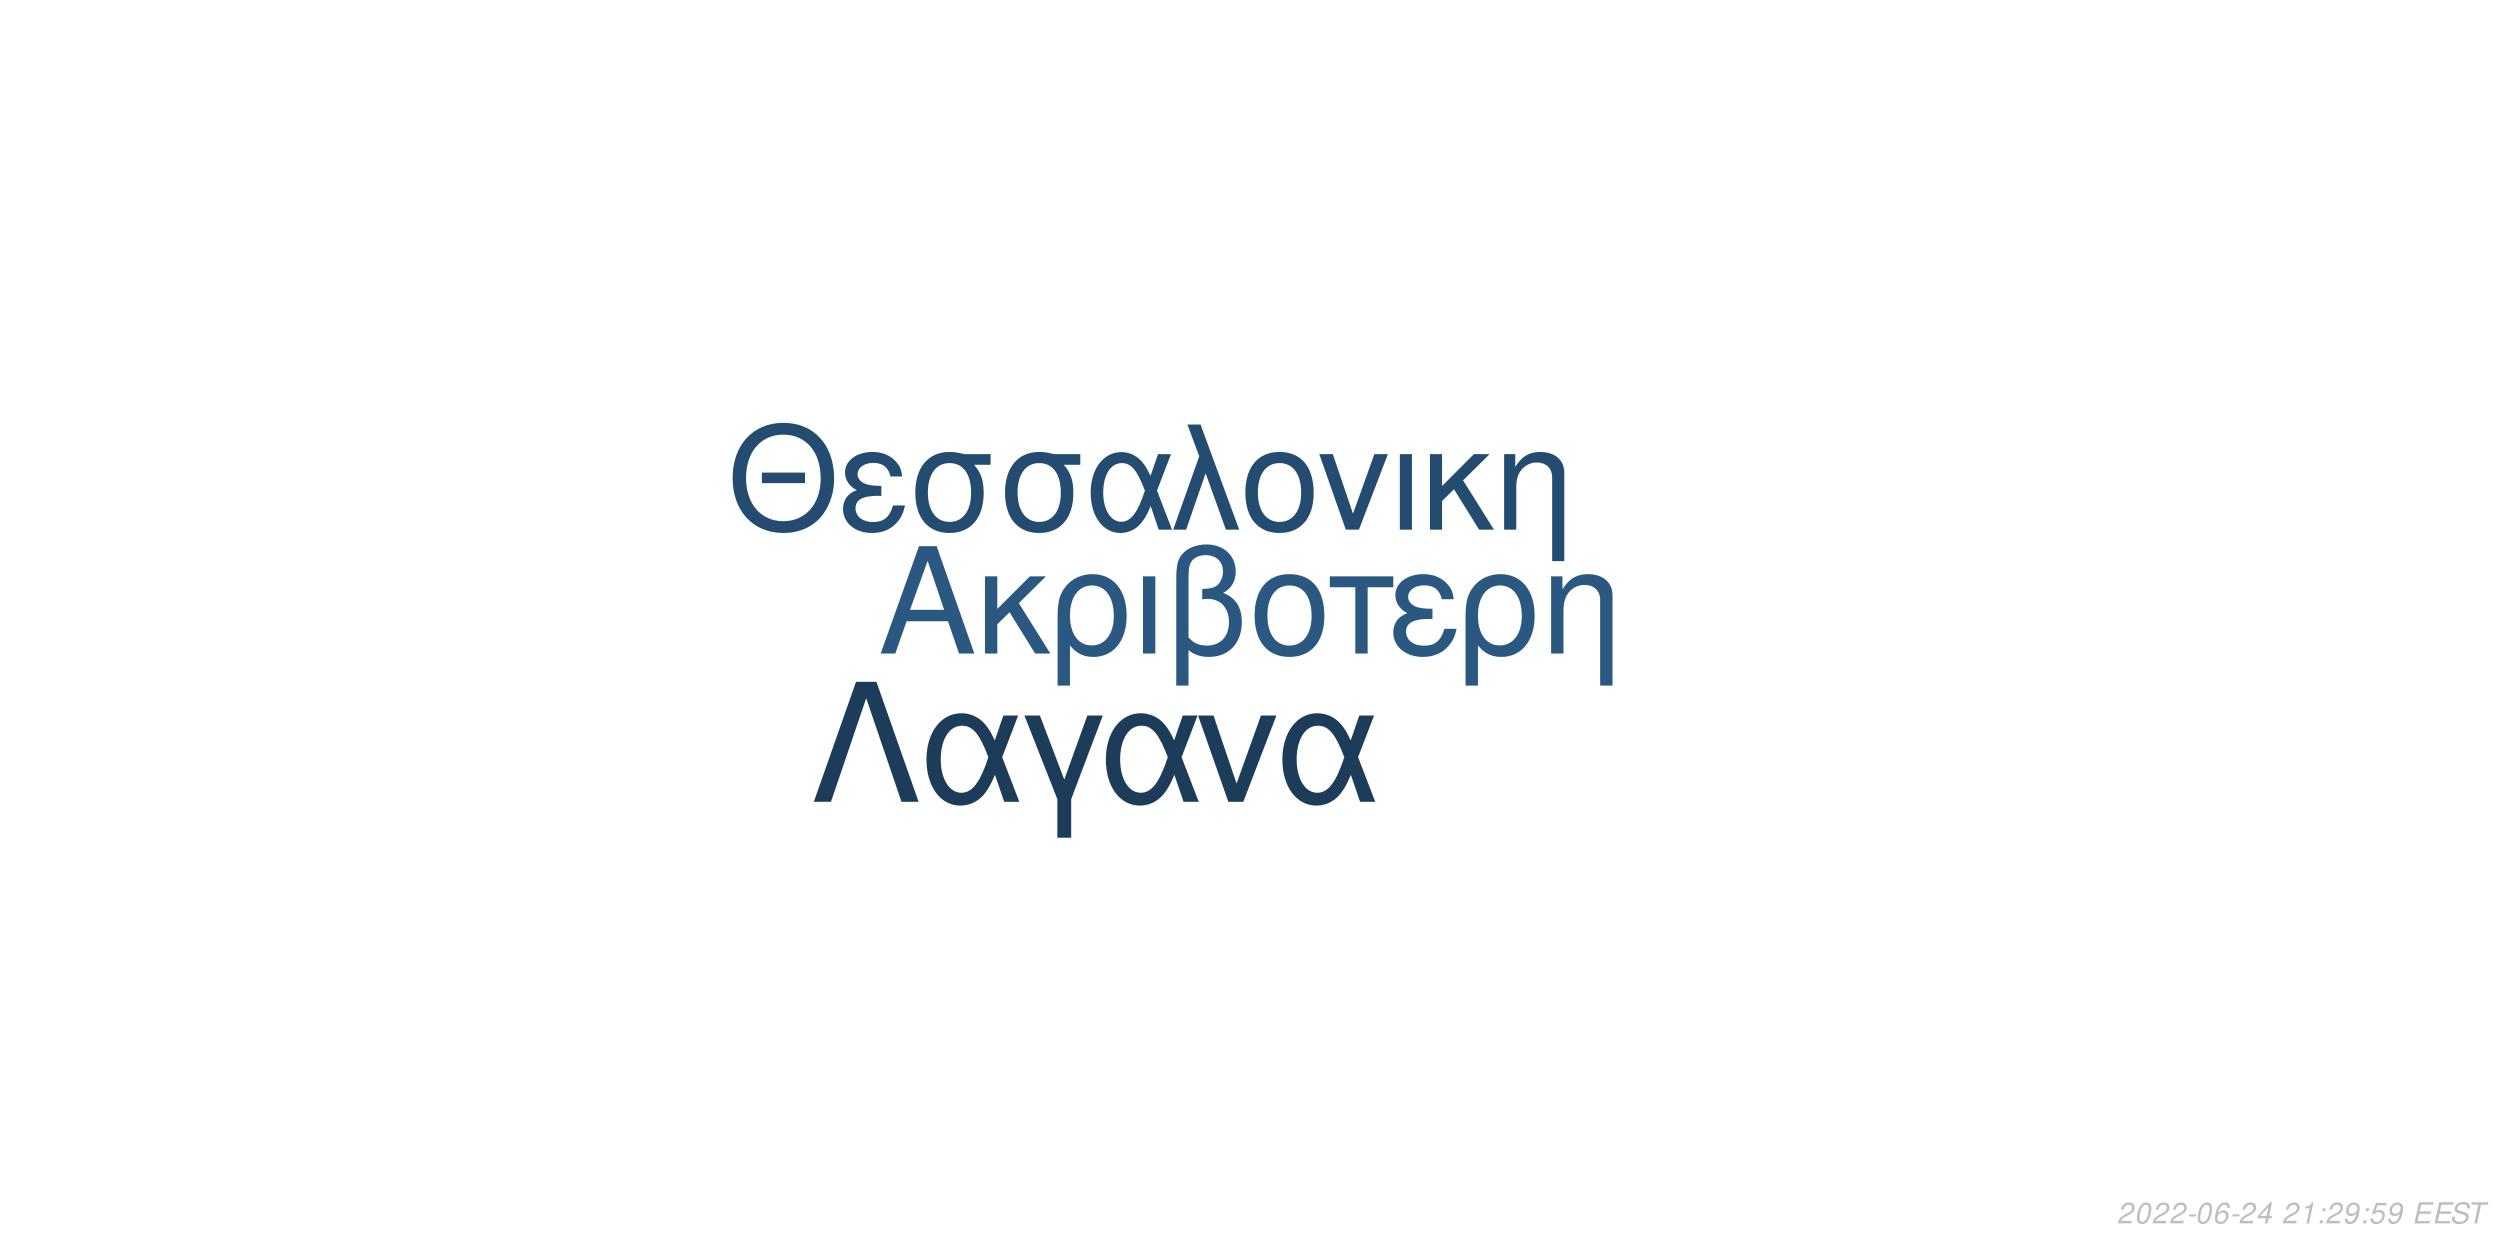
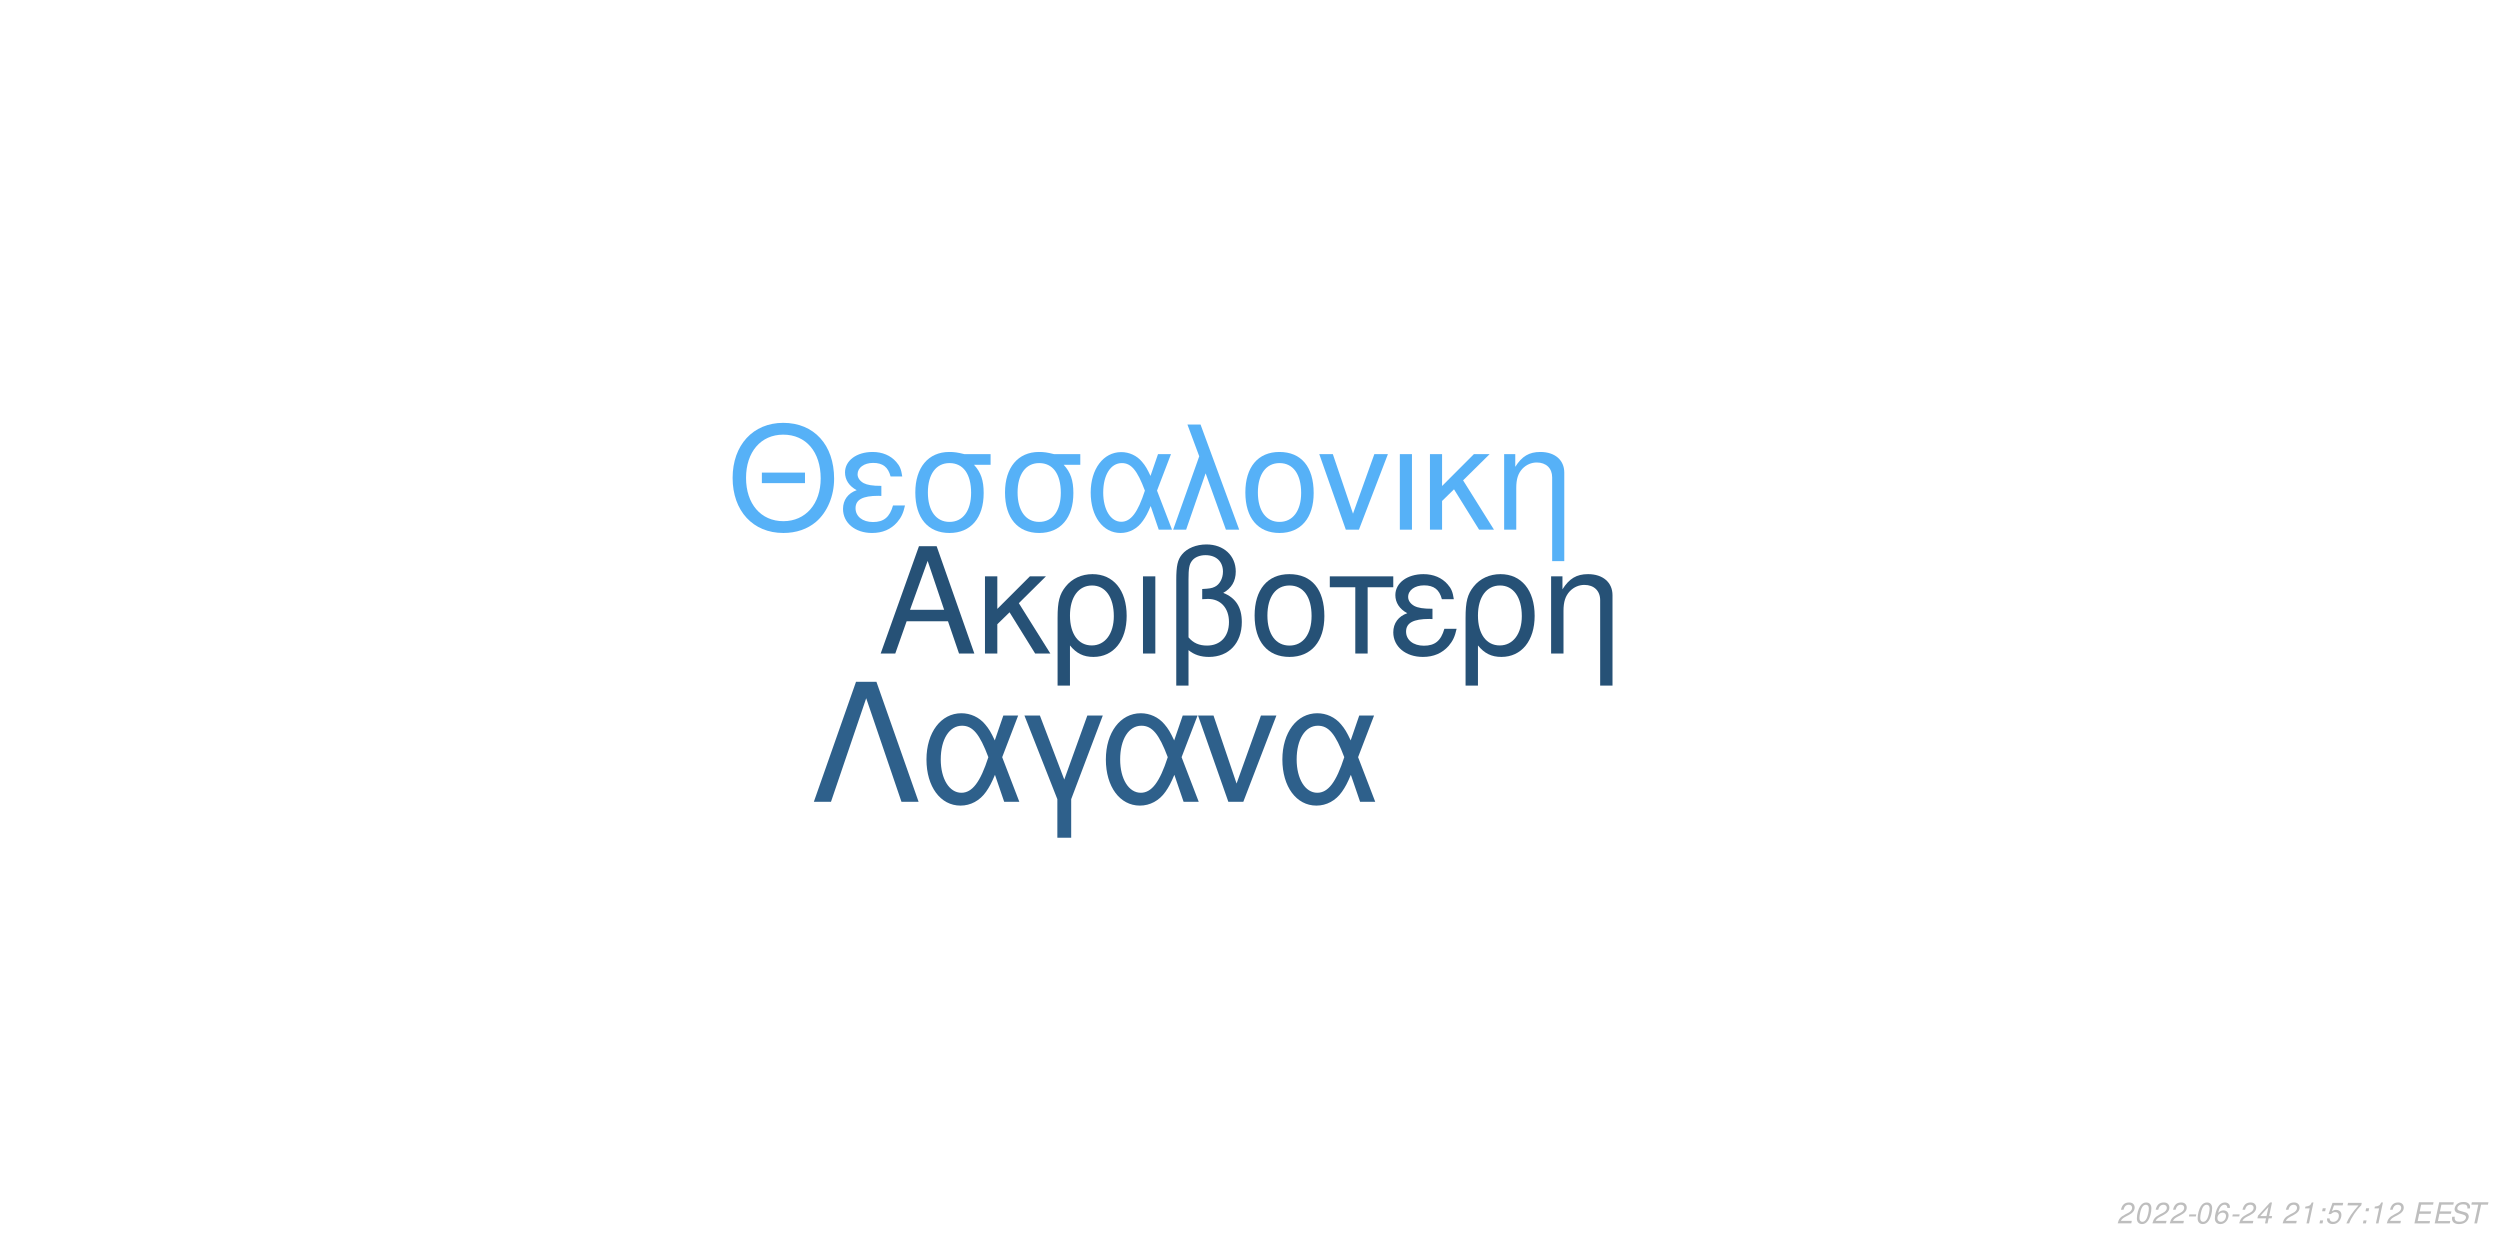
<svg xmlns="http://www.w3.org/2000/svg" xmlns:xlink="http://www.w3.org/1999/xlink" width="864pt" height="432pt" viewBox="0 0 864 432" version="1.1">
  <defs>
    <g>
      <symbol overflow="visible" id="glyph0-0">
        <path style="stroke:none;" d="" />
      </symbol>
      <symbol overflow="visible" id="glyph0-1">
        <path style="stroke:none;" d="M 24.125 -11.141 L 27.938 0 L 33.234 0 L 20.203 -37.094 L 14.094 -37.094 L 0.859 0 L 5.906 0 L 9.828 -11.141 Z M 22.797 -15.109 L 11 -15.109 L 17.094 -32.016 Z M 22.797 -15.109 " />
      </symbol>
      <symbol overflow="visible" id="glyph0-2">
        <path style="stroke:none;" d="M 7.172 -15.422 L 7.172 -26.672 L 2.906 -26.672 L 2.906 0 L 7.172 0 L 7.172 -10.125 L 11.406 -14.25 L 20.25 0 L 25.5 0 L 14.609 -17.406 L 23.969 -26.672 L 18.422 -26.672 Z M 7.172 -15.422 " />
      </symbol>
      <symbol overflow="visible" id="glyph0-3">
        <path style="stroke:none;" d="M 3 11.094 L 7.281 11.094 L 7.281 -2.797 C 9.516 -0.047 11.953 1.172 15.375 1.172 C 22.344 1.172 26.875 -4.422 26.875 -13.031 C 26.875 -21.891 22.297 -27.438 15.062 -27.438 C 11.297 -27.438 7.984 -25.906 5.797 -23.156 C 3.672 -20.516 3 -17.969 3 -12.359 Z M 14.906 -23.516 C 19.547 -23.516 22.438 -19.438 22.438 -12.922 C 22.438 -6.812 19.391 -2.797 14.812 -2.797 C 10.172 -2.797 7.281 -6.766 7.281 -13.125 C 7.281 -19.484 10.234 -23.516 14.906 -23.516 Z M 14.906 -23.516 " />
      </symbol>
      <symbol overflow="visible" id="glyph0-4">
        <path style="stroke:none;" d="M 3.516 0 L 7.781 0 L 7.781 -26.672 L 3.516 -26.672 Z M 3.516 0 " />
      </symbol>
      <symbol overflow="visible" id="glyph0-5">
        <path style="stroke:none;" d="M 4.016 11.094 L 8.25 11.094 L 8.25 -1.172 C 10.172 0.406 12.422 1.172 15.312 1.172 C 22.188 1.172 26.672 -3.609 26.672 -10.891 C 26.672 -15.984 24.578 -19.234 20.25 -20.969 C 23.109 -22.547 24.578 -25.031 24.578 -28.344 C 24.578 -33.844 20.406 -37.703 14.453 -37.703 C 10.938 -37.703 7.734 -36.391 6 -34.25 C 4.484 -32.422 4.016 -30.328 4.016 -25.391 Z M 8.25 -25.656 C 8.25 -29.359 8.5 -30.844 9.469 -32.062 C 10.375 -33.281 12.156 -34 14.094 -34 C 17.812 -34 20.156 -31.812 20.156 -28.297 C 20.156 -25.953 18.984 -23.812 17.297 -23.047 C 16.281 -22.547 15.469 -22.438 12.984 -22.297 L 12.984 -18.781 C 13.734 -18.828 14.344 -18.875 14.969 -18.875 C 19.344 -18.875 22.234 -15.719 22.234 -10.891 C 22.234 -5.906 19.281 -2.75 14.656 -2.75 C 11.953 -2.75 9.922 -3.609 8.25 -5.594 Z M 8.25 -25.656 " />
      </symbol>
      <symbol overflow="visible" id="glyph0-6">
        <path style="stroke:none;" d="M 14.094 -27.438 C 6.562 -27.438 2.094 -22.094 2.094 -13.125 C 2.094 -4.125 6.562 1.172 14.141 1.172 C 21.672 1.172 26.203 -4.172 26.203 -12.922 C 26.203 -22.188 21.828 -27.438 14.094 -27.438 Z M 14.141 -23.516 C 18.938 -23.516 21.781 -19.594 21.781 -12.984 C 21.781 -6.672 18.828 -2.75 14.141 -2.75 C 9.422 -2.75 6.516 -6.672 6.516 -13.125 C 6.516 -19.594 9.422 -23.516 14.141 -23.516 Z M 14.141 -23.516 " />
      </symbol>
      <symbol overflow="visible" id="glyph0-7">
        <path style="stroke:none;" d="M 7.891 0 L 12.156 0 L 12.156 -22.906 L 21.016 -22.906 L 21.016 -26.672 L -0.922 -26.672 L -0.922 -22.906 L 7.891 -22.906 Z M 7.891 0 " />
      </symbol>
      <symbol overflow="visible" id="glyph0-8">
        <path style="stroke:none;" d="M 14.562 -15.469 C 11.344 -15.469 9.562 -15.781 8.297 -16.438 C 6.922 -17.203 6.156 -18.328 6.156 -19.547 C 6.156 -21.891 8.453 -23.562 11.656 -23.562 C 15.062 -23.562 16.953 -22.094 17.812 -18.781 L 21.938 -18.781 C 21.578 -21.266 21.062 -22.5 19.797 -23.922 C 17.812 -26.203 14.906 -27.438 11.453 -27.438 C 5.797 -27.438 1.734 -24.375 1.734 -20.203 C 1.734 -17.609 3.156 -15.375 5.859 -13.938 C 2.797 -12.875 1.016 -10.484 1.016 -7.328 C 1.016 -2.391 5.297 1.172 11.25 1.172 C 14.969 1.172 17.906 -0.109 20.156 -2.641 C 21.578 -4.328 22.297 -5.797 22.906 -8.547 L 18.672 -8.547 C 17.5 -4.422 15.422 -2.703 11.609 -2.703 C 7.938 -2.703 5.438 -4.688 5.438 -7.578 C 5.438 -10.578 7.938 -11.953 13.484 -11.953 C 13.641 -11.953 14.094 -11.953 14.562 -11.906 Z M 14.562 -15.469 " />
      </symbol>
      <symbol overflow="visible" id="glyph0-9">
        <path style="stroke:none;" d="M 3.562 -26.672 L 3.562 0 L 7.844 0 L 7.844 -14.703 C 7.844 -17.906 8.5 -19.891 10.031 -21.531 C 11.406 -22.953 13.188 -23.719 15.062 -23.719 C 18.375 -23.719 20.516 -21.672 20.516 -18.469 L 20.516 11.094 L 24.781 11.094 L 24.781 -20.156 C 24.781 -24.578 21.469 -27.438 16.328 -27.438 C 12.359 -27.438 9.828 -25.906 7.484 -22.188 L 7.484 -26.672 Z M 3.562 -26.672 " />
      </symbol>
      <symbol overflow="visible" id="glyph1-0">
        <path style="stroke:none;" d="" />
      </symbol>
      <symbol overflow="visible" id="glyph1-1">
        <path style="stroke:none;" d="M 26.859 -19.734 L 11.953 -19.734 L 11.953 -16.094 L 26.859 -16.094 Z M 19.328 -36.922 C 8.922 -36.922 1.844 -29.25 1.844 -17.891 C 1.844 -6.484 8.875 1.141 19.391 1.141 C 23.812 1.141 27.703 -0.203 30.641 -2.688 C 34.578 -6.031 36.922 -11.656 36.922 -17.594 C 36.922 -29.297 30 -36.922 19.328 -36.922 Z M 19.328 -32.844 C 27.203 -32.844 32.281 -26.906 32.281 -17.688 C 32.281 -8.922 27.062 -2.938 19.391 -2.938 C 11.609 -2.938 6.484 -8.922 6.484 -17.891 C 6.484 -26.859 11.609 -32.844 19.328 -32.844 Z M 19.328 -32.844 " />
      </symbol>
      <symbol overflow="visible" id="glyph1-2">
        <path style="stroke:none;" d="M 14.25 -15.141 C 11.109 -15.141 9.375 -15.453 8.125 -16.094 C 6.781 -16.844 6.031 -17.938 6.031 -19.141 C 6.031 -21.422 8.266 -23.078 11.406 -23.078 C 14.75 -23.078 16.594 -21.625 17.438 -18.391 L 21.469 -18.391 C 21.125 -20.828 20.625 -22.031 19.391 -23.422 C 17.438 -25.656 14.594 -26.859 11.219 -26.859 C 5.688 -26.859 1.688 -23.875 1.688 -19.781 C 1.688 -17.234 3.094 -15.047 5.734 -13.656 C 2.734 -12.609 1 -10.266 1 -7.172 C 1 -2.344 5.188 1.141 11.016 1.141 C 14.656 1.141 17.547 -0.094 19.734 -2.594 C 21.125 -4.234 21.828 -5.688 22.422 -8.375 L 18.281 -8.375 C 17.141 -4.328 15.094 -2.641 11.359 -2.641 C 7.766 -2.641 5.328 -4.578 5.328 -7.422 C 5.328 -10.359 7.766 -11.703 13.203 -11.703 C 13.359 -11.703 13.797 -11.703 14.25 -11.656 Z M 14.25 -15.141 " />
      </symbol>
      <symbol overflow="visible" id="glyph1-3">
        <path style="stroke:none;" d="M 29 -26.109 L 19.938 -26.109 C 17.594 -26.703 16.438 -26.859 14.703 -26.859 C 7.469 -26.859 2.984 -21.469 2.984 -12.859 C 2.984 -4.031 7.375 1.141 14.797 1.141 C 22.172 1.141 26.609 -4.078 26.609 -12.656 C 26.609 -17.047 25.656 -19.828 23.266 -22.422 L 29 -22.422 Z M 14.797 -23.016 C 19.531 -23.016 22.266 -19.234 22.266 -12.75 C 22.266 -6.531 19.438 -2.688 14.797 -2.688 C 10.172 -2.688 7.328 -6.531 7.328 -12.859 C 7.328 -19.188 10.172 -23.016 14.797 -23.016 Z M 14.797 -23.016 " />
      </symbol>
      <symbol overflow="visible" id="glyph1-4">
        <path style="stroke:none;" d="M 29.344 -26.109 L 24.859 -26.109 L 22.266 -18.578 C 21.125 -21.031 20.484 -22.125 19.328 -23.469 C 17.547 -25.609 14.906 -26.812 12.156 -26.812 C 5.984 -26.812 1.594 -20.984 1.594 -12.812 C 1.594 -4.578 5.828 1.141 11.906 1.141 C 14.953 1.141 17.734 -0.344 19.625 -3.047 C 20.672 -4.531 21.281 -5.688 22.328 -8.172 L 25.109 0 L 29.703 0 L 24.516 -13.5 Z M 20.328 -13.5 C 17.891 -5.922 15.453 -2.734 12.156 -2.734 C 8.516 -2.734 5.922 -6.922 5.922 -12.812 C 5.922 -18.938 8.516 -23.016 12.359 -23.016 C 15.594 -23.016 17.688 -20.531 20.328 -13.5 Z M 20.328 -13.5 " />
      </symbol>
      <symbol overflow="visible" id="glyph1-5">
        <path style="stroke:none;" d="M 1.094 0 L 5.578 0 L 12.312 -19.484 L 19.328 0 L 23.922 0 L 10.562 -36.328 L 6.031 -36.328 L 10.109 -25.359 Z M 1.094 0 " />
      </symbol>
      <symbol overflow="visible" id="glyph1-6">
        <path style="stroke:none;" d="M 13.797 -26.859 C 6.422 -26.859 2.047 -21.625 2.047 -12.859 C 2.047 -4.031 6.422 1.141 13.859 1.141 C 21.234 1.141 25.656 -4.078 25.656 -12.656 C 25.656 -21.719 21.375 -26.859 13.797 -26.859 Z M 13.859 -23.016 C 18.531 -23.016 21.328 -19.188 21.328 -12.703 C 21.328 -6.531 18.438 -2.688 13.859 -2.688 C 9.219 -2.688 6.375 -6.531 6.375 -12.859 C 6.375 -19.188 9.219 -23.016 13.859 -23.016 Z M 13.859 -23.016 " />
      </symbol>
      <symbol overflow="visible" id="glyph1-7">
        <path style="stroke:none;" d="M 14.297 0 L 24.312 -26.109 L 19.625 -26.109 L 12.25 -5.531 L 5.281 -26.109 L 0.594 -26.109 L 9.766 0 Z M 14.297 0 " />
      </symbol>
      <symbol overflow="visible" id="glyph1-8">
        <path style="stroke:none;" d="M 3.438 0 L 7.625 0 L 7.625 -26.109 L 3.438 -26.109 Z M 3.438 0 " />
      </symbol>
      <symbol overflow="visible" id="glyph1-9">
        <path style="stroke:none;" d="M 7.031 -15.094 L 7.031 -26.109 L 2.844 -26.109 L 2.844 0 L 7.031 0 L 7.031 -9.922 L 11.156 -13.953 L 19.828 0 L 24.969 0 L 14.297 -17.047 L 23.469 -26.109 L 18.031 -26.109 Z M 7.031 -15.094 " />
      </symbol>
      <symbol overflow="visible" id="glyph1-10">
        <path style="stroke:none;" d="M 3.484 -26.109 L 3.484 0 L 7.672 0 L 7.672 -14.406 C 7.672 -17.547 8.328 -19.484 9.812 -21.078 C 11.156 -22.469 12.906 -23.219 14.75 -23.219 C 17.984 -23.219 20.078 -21.234 20.078 -18.094 L 20.078 10.859 L 24.266 10.859 L 24.266 -19.734 C 24.266 -24.062 21.031 -26.859 16 -26.859 C 12.109 -26.859 9.609 -25.359 7.328 -21.719 L 7.328 -26.109 Z M 3.484 -26.109 " />
      </symbol>
      <symbol overflow="visible" id="glyph2-0">
        <path style="stroke:none;" d="" />
      </symbol>
      <symbol overflow="visible" id="glyph2-1">
        <path style="stroke:none;" d="M 22.531 -41.484 L 15.484 -41.484 L 0.906 0 L 6.828 0 L 19 -35.797 L 31.188 0 L 37.109 0 Z M 22.531 -41.484 " />
      </symbol>
      <symbol overflow="visible" id="glyph2-2">
        <path style="stroke:none;" d="M 33.516 -29.812 L 28.391 -29.812 L 25.438 -21.219 C 24.125 -24.016 23.391 -25.266 22.078 -26.797 C 20.031 -29.25 17.016 -30.609 13.891 -30.609 C 6.828 -30.609 1.828 -23.953 1.828 -14.625 C 1.828 -5.234 6.656 1.312 13.594 1.312 C 17.078 1.312 20.266 -0.391 22.422 -3.469 C 23.609 -5.172 24.297 -6.484 25.5 -9.328 L 28.688 0 L 33.922 0 L 28 -15.422 Z M 23.219 -15.422 C 20.422 -6.766 17.641 -3.125 13.891 -3.125 C 9.734 -3.125 6.766 -7.906 6.766 -14.625 C 6.766 -21.625 9.734 -26.297 14.109 -26.297 C 17.812 -26.297 20.203 -23.453 23.219 -15.422 Z M 23.219 -15.422 " />
      </symbol>
      <symbol overflow="visible" id="glyph2-3">
        <path style="stroke:none;" d="M 12.062 12.406 L 16.844 12.406 L 16.844 -0.906 L 27.766 -29.812 L 22.422 -29.812 L 14.453 -7.688 L 6.031 -29.812 L 0.688 -29.812 L 12.062 -0.906 Z M 12.062 12.406 " />
      </symbol>
      <symbol overflow="visible" id="glyph2-4">
        <path style="stroke:none;" d="M 16.328 0 L 27.766 -29.812 L 22.422 -29.812 L 14 -6.312 L 6.031 -29.812 L 0.688 -29.812 L 11.156 0 Z M 16.328 0 " />
      </symbol>
      <symbol overflow="visible" id="glyph3-0">
        <path style="stroke:none;" d="" />
      </symbol>
      <symbol overflow="visible" id="glyph3-1">
        <path style="stroke:none;" d="M 5.234 -0.875 L 1.469 -0.875 C 1.641 -1.375 2.203 -1.891 3.109 -2.344 L 4.234 -2.938 C 5.562 -3.625 6.219 -4.469 6.219 -5.484 C 6.219 -5.938 6.062 -6.359 5.797 -6.656 C 5.469 -7.047 4.984 -7.234 4.312 -7.234 C 2.766 -7.234 1.891 -6.453 1.484 -4.734 L 2.375 -4.734 C 2.484 -5.188 2.609 -5.484 2.797 -5.75 C 3.094 -6.203 3.609 -6.453 4.188 -6.453 C 4.891 -6.453 5.344 -6.031 5.344 -5.375 C 5.344 -4.703 4.859 -4.094 4.016 -3.656 L 2.984 -3.125 C 1.234 -2.188 0.797 -1.656 0.344 -0.016 L 5.047 -0.016 Z M 5.234 -0.875 " />
      </symbol>
      <symbol overflow="visible" id="glyph3-2">
        <path style="stroke:none;" d="M 4.203 -7.234 C 3.375 -7.234 2.688 -6.812 2.125 -5.984 C 1.484 -5.047 0.984 -3.188 0.984 -1.734 C 0.984 -1.109 1.172 -0.562 1.484 -0.266 C 1.797 0.047 2.281 0.234 2.766 0.234 C 3.625 0.234 4.281 -0.156 4.859 -1.016 C 5.516 -1.953 6 -3.797 6 -5.266 C 6 -6.5 5.328 -7.234 4.203 -7.234 Z M 4.094 -6.453 C 4.734 -6.453 5.125 -5.984 5.125 -5.156 C 5.125 -4.203 4.781 -2.625 4.406 -1.812 C 3.984 -0.938 3.516 -0.547 2.875 -0.547 C 2.25 -0.547 1.875 -1.031 1.875 -1.828 C 1.875 -2.797 2.203 -4.344 2.594 -5.203 C 2.984 -6.047 3.453 -6.453 4.094 -6.453 Z M 4.094 -6.453 " />
      </symbol>
      <symbol overflow="visible" id="glyph3-3">
        <path style="stroke:none;" d="M 3.516 -3.125 L 1.125 -3.125 L 0.969 -2.406 L 3.359 -2.406 Z M 3.516 -3.125 " />
      </symbol>
      <symbol overflow="visible" id="glyph3-4">
        <path style="stroke:none;" d="M 6.125 -5.344 L 6.141 -5.625 C 6.141 -6.609 5.453 -7.234 4.391 -7.234 C 3.438 -7.234 2.641 -6.719 2.016 -5.703 C 1.422 -4.781 0.938 -2.953 0.938 -1.688 C 0.938 -0.516 1.688 0.234 2.859 0.234 C 3.703 0.234 4.438 -0.156 5 -0.875 C 5.406 -1.422 5.672 -2.156 5.672 -2.766 C 5.672 -3.812 4.969 -4.5 3.906 -4.5 C 3.234 -4.5 2.672 -4.234 2.094 -3.625 C 2.406 -5.375 3.234 -6.453 4.25 -6.453 C 4.703 -6.453 5.062 -6.234 5.172 -5.844 C 5.203 -5.719 5.234 -5.578 5.25 -5.344 Z M 3.656 -3.734 C 4.344 -3.734 4.797 -3.281 4.797 -2.625 C 4.797 -1.469 3.984 -0.547 2.984 -0.547 C 2.297 -0.547 1.812 -1.047 1.812 -1.766 C 1.812 -2.859 2.625 -3.734 3.656 -3.734 Z M 3.656 -3.734 " />
      </symbol>
      <symbol overflow="visible" id="glyph3-5">
        <path style="stroke:none;" d="M 3.625 -1.75 L 3.266 0 L 4.141 0 L 4.516 -1.75 L 5.562 -1.75 L 5.734 -2.531 L 4.688 -2.531 L 5.688 -7.234 L 5.016 -7.234 L 0.844 -2.672 L 0.641 -1.75 Z M 3.797 -2.531 L 1.594 -2.531 L 4.469 -5.703 Z M 3.797 -2.531 " />
      </symbol>
      <symbol overflow="visible" id="glyph3-6">
        <path style="stroke:none;" d="" />
      </symbol>
      <symbol overflow="visible" id="glyph3-7">
        <path style="stroke:none;" d="M 3.703 -5.188 L 2.594 0 L 3.469 0 L 5.016 -7.234 L 4.438 -7.234 C 3.906 -6.156 3.688 -6.016 2.234 -5.812 L 2.109 -5.188 Z M 3.703 -5.188 " />
      </symbol>
      <symbol overflow="visible" id="glyph3-8">
        <path style="stroke:none;" d="M 2.359 -1.031 L 1.312 -1.031 L 1.094 0 L 2.141 0 Z M 3.266 -5.234 L 2.219 -5.234 L 2 -4.203 L 3.047 -4.203 Z M 3.266 -5.234 " />
      </symbol>
      <symbol overflow="visible" id="glyph3-9">
-         <path style="stroke:none;" d="M 0.844 -1.656 C 0.844 -1.547 0.844 -1.438 0.844 -1.375 C 0.844 -0.406 1.531 0.234 2.578 0.234 C 3.203 0.234 3.766 0.016 4.297 -0.438 C 4.938 -1 5.312 -1.656 5.594 -2.719 C 5.844 -3.672 6.016 -4.766 6.016 -5.375 C 6.016 -5.844 5.844 -6.328 5.547 -6.656 C 5.203 -7.031 4.703 -7.234 4.062 -7.234 C 2.516 -7.234 1.297 -5.938 1.297 -4.266 C 1.297 -3.203 1.984 -2.547 3.047 -2.547 C 3.484 -2.547 3.953 -2.672 4.281 -2.891 C 4.406 -2.984 4.547 -3.078 4.828 -3.344 C 4.438 -1.484 3.703 -0.547 2.703 -0.547 C 2.109 -0.547 1.719 -0.938 1.719 -1.547 L 1.719 -1.656 Z M 3.953 -6.453 C 4.625 -6.453 5.141 -5.953 5.141 -5.281 C 5.141 -4.188 4.312 -3.312 3.297 -3.312 C 2.594 -3.312 2.172 -3.734 2.172 -4.453 C 2.172 -5.562 2.984 -6.453 3.953 -6.453 Z M 3.953 -6.453 " />
+         <path style="stroke:none;" d="M 6.297 -7.094 L 2.594 -7.094 L 1.234 -3.234 L 2.047 -3.234 C 2.656 -3.766 2.938 -3.906 3.531 -3.906 C 4.328 -3.906 4.797 -3.453 4.797 -2.688 C 4.797 -1.438 3.969 -0.547 2.828 -0.547 C 2.031 -0.547 1.609 -0.938 1.578 -1.734 L 0.703 -1.734 L 0.703 -1.516 C 0.703 -0.938 0.844 -0.547 1.188 -0.266 C 1.562 0.062 2.078 0.234 2.703 0.234 C 3.656 0.234 4.391 -0.156 4.984 -0.922 C 5.422 -1.5 5.672 -2.234 5.672 -2.953 C 5.672 -4 4.938 -4.672 3.812 -4.672 C 3.328 -4.672 2.906 -4.547 2.406 -4.234 L 3.109 -6.219 L 6.109 -6.219 Z M 6.297 -7.094 " />
      </symbol>
      <symbol overflow="visible" id="glyph3-10">
-         <path style="stroke:none;" d="M 6.297 -7.094 L 2.594 -7.094 L 1.234 -3.234 L 2.047 -3.234 C 2.656 -3.766 2.938 -3.906 3.531 -3.906 C 4.328 -3.906 4.797 -3.453 4.797 -2.688 C 4.797 -1.438 3.969 -0.547 2.828 -0.547 C 2.031 -0.547 1.609 -0.938 1.578 -1.734 L 0.703 -1.734 L 0.703 -1.516 C 0.703 -0.938 0.844 -0.547 1.188 -0.266 C 1.562 0.062 2.078 0.234 2.703 0.234 C 3.656 0.234 4.391 -0.156 4.984 -0.922 C 5.422 -1.5 5.672 -2.234 5.672 -2.953 C 5.672 -4 4.938 -4.672 3.812 -4.672 C 3.328 -4.672 2.906 -4.547 2.406 -4.234 L 3.109 -6.219 L 6.109 -6.219 Z M 6.297 -7.094 " />
+         <path style="stroke:none;" d="M 6.703 -7.094 L 1.953 -7.094 L 1.766 -6.219 L 5.594 -6.219 C 3.344 -3.688 2.266 -2.109 1.375 0 L 2.344 0 C 3.031 -1.906 4.828 -4.594 6.547 -6.281 Z M 6.703 -7.094 " />
      </symbol>
      <symbol overflow="visible" id="glyph3-11">
        <path style="stroke:none;" d="M 2.547 -3.312 L 6.5 -3.312 L 6.688 -4.141 L 2.719 -4.141 L 3.219 -6.469 L 7.344 -6.469 L 7.516 -7.297 L 2.453 -7.297 L 0.906 0 L 6.125 0 L 6.297 -0.812 L 2.016 -0.812 Z M 2.547 -3.312 " />
      </symbol>
      <symbol overflow="visible" id="glyph3-12">
        <path style="stroke:none;" d="M 7.062 -5.156 C 7.125 -5.438 7.141 -5.562 7.141 -5.703 C 7.141 -6.156 6.938 -6.594 6.594 -6.891 C 6.188 -7.25 5.656 -7.406 4.875 -7.406 C 3.844 -7.406 3.047 -7.125 2.5 -6.562 C 2.094 -6.141 1.781 -5.438 1.781 -4.922 C 1.781 -4.297 2.219 -3.766 2.891 -3.562 L 4.594 -3.094 C 5.406 -2.859 5.734 -2.578 5.734 -2.094 C 5.734 -1.781 5.547 -1.406 5.266 -1.141 C 4.844 -0.766 4.266 -0.578 3.453 -0.578 C 2.328 -0.578 1.812 -0.984 1.812 -1.906 C 1.812 -2.047 1.812 -2.125 1.844 -2.312 L 0.984 -2.312 C 0.906 -2.062 0.891 -1.906 0.891 -1.688 C 0.891 -0.484 1.797 0.234 3.297 0.234 C 4.359 0.234 5.234 -0.062 5.812 -0.609 C 6.344 -1.078 6.688 -1.797 6.688 -2.375 C 6.688 -2.641 6.609 -2.906 6.453 -3.156 C 6.234 -3.5 5.938 -3.703 5.469 -3.828 L 3.75 -4.312 C 2.984 -4.547 2.734 -4.734 2.734 -5.188 C 2.734 -5.547 2.875 -5.844 3.188 -6.109 C 3.547 -6.438 4.031 -6.594 4.703 -6.594 C 5.266 -6.594 5.688 -6.484 5.906 -6.297 C 6.094 -6.125 6.219 -5.797 6.219 -5.516 C 6.219 -5.422 6.203 -5.344 6.188 -5.156 Z M 7.062 -5.156 " />
      </symbol>
      <symbol overflow="visible" id="glyph3-13">
        <path style="stroke:none;" d="M 4.938 -6.469 L 7.312 -6.469 L 7.484 -7.297 L 1.75 -7.297 L 1.578 -6.469 L 3.984 -6.469 L 2.609 0 L 3.547 0 Z M 4.938 -6.469 " />
      </symbol>
    </g>
  </defs>
  <g id="surface1">
    <rect x="0" y="0" width="864" height="432" style="fill:rgb(100%,100%,100%);fill-opacity:1;stroke:none;" />
-     <g style="fill:rgb(16.471%,34.51%,50.196%);fill-opacity:1;">
+     <g style="fill:rgb(14.902%,31.765%,46.275%);fill-opacity:1;">
      <use xlink:href="#glyph0-1" x="303.5" y="225.861" />
      <use xlink:href="#glyph0-2" x="337.5" y="225.861" />
      <use xlink:href="#glyph0-3" x="362.5" y="225.861" />
      <use xlink:href="#glyph0-4" x="391.5" y="225.861" />
      <use xlink:href="#glyph0-5" x="402.5" y="225.861" />
      <use xlink:href="#glyph0-6" x="431.5" y="225.861" />
      <use xlink:href="#glyph0-7" x="460.5" y="225.861" />
      <use xlink:href="#glyph0-8" x="480.5" y="225.861" />
      <use xlink:href="#glyph0-3" x="503.5" y="225.861" />
      <use xlink:href="#glyph0-9" x="532.5" y="225.861" />
    </g>
-     <g style="fill:rgb(14.118%,29.804%,43.922%);fill-opacity:1;">
+     <g style="fill:rgb(33.725%,69.412%,96.863%);fill-opacity:1;">
      <use xlink:href="#glyph1-1" x="251.348" y="183.058" />
      <use xlink:href="#glyph1-2" x="290.348" y="183.058" />
      <use xlink:href="#glyph1-3" x="313.348" y="183.058" />
      <use xlink:href="#glyph1-3" x="344.348" y="183.058" />
      <use xlink:href="#glyph1-4" x="375.348" y="183.058" />
      <use xlink:href="#glyph1-5" x="404.348" y="183.058" />
      <use xlink:href="#glyph1-6" x="428.348" y="183.058" />
      <use xlink:href="#glyph1-7" x="455.348" y="183.058" />
      <use xlink:href="#glyph1-8" x="480.348" y="183.058" />
      <use xlink:href="#glyph1-9" x="491.348" y="183.058" />
      <use xlink:href="#glyph1-10" x="516.348" y="183.058" />
    </g>
-     <g style="fill:rgb(10.98%,23.529%,35.294%);fill-opacity:1;">
+     <g style="fill:rgb(18.039%,37.647%,54.51%);fill-opacity:1;">
      <use xlink:href="#glyph2-1" x="280.359" y="277.105" />
      <use xlink:href="#glyph2-2" x="318.359" y="277.105" />
      <use xlink:href="#glyph2-3" x="353.359" y="277.105" />
      <use xlink:href="#glyph2-2" x="380.359" y="277.105" />
      <use xlink:href="#glyph2-4" x="413.359" y="277.105" />
      <use xlink:href="#glyph2-2" x="441.359" y="277.105" />
    </g>
    <g style="fill:rgb(74.51%,74.51%,74.51%);fill-opacity:1;">
      <use xlink:href="#glyph3-1" x="731.52" y="422.81" />
      <use xlink:href="#glyph3-2" x="737.52" y="422.81" />
      <use xlink:href="#glyph3-1" x="743.52" y="422.81" />
      <use xlink:href="#glyph3-1" x="749.52" y="422.81" />
      <use xlink:href="#glyph3-3" x="755.52" y="422.81" />
      <use xlink:href="#glyph3-2" x="758.52" y="422.81" />
      <use xlink:href="#glyph3-4" x="764.52" y="422.81" />
      <use xlink:href="#glyph3-3" x="770.52" y="422.81" />
      <use xlink:href="#glyph3-1" x="773.52" y="422.81" />
      <use xlink:href="#glyph3-5" x="779.52" y="422.81" />
      <use xlink:href="#glyph3-6" x="785.52" y="422.81" />
      <use xlink:href="#glyph3-1" x="788.52" y="422.81" />
      <use xlink:href="#glyph3-7" x="794.52" y="422.81" />
      <use xlink:href="#glyph3-8" x="800.52" y="422.81" />
-       <use xlink:href="#glyph3-1" x="803.52" y="422.81" />
-       <use xlink:href="#glyph3-9" x="809.52" y="422.81" />
+       <use xlink:href="#glyph3-9" x="803.52" y="422.81" />
+       <use xlink:href="#glyph3-10" x="809.52" y="422.81" />
      <use xlink:href="#glyph3-8" x="815.52" y="422.81" />
-       <use xlink:href="#glyph3-10" x="818.52" y="422.81" />
-       <use xlink:href="#glyph3-9" x="824.52" y="422.81" />
+       <use xlink:href="#glyph3-7" x="818.52" y="422.81" />
+       <use xlink:href="#glyph3-1" x="824.52" y="422.81" />
      <use xlink:href="#glyph3-6" x="830.52" y="422.81" />
      <use xlink:href="#glyph3-11" x="833.52" y="422.81" />
      <use xlink:href="#glyph3-11" x="840.52" y="422.81" />
      <use xlink:href="#glyph3-12" x="846.52" y="422.81" />
      <use xlink:href="#glyph3-13" x="852.52" y="422.81" />
    </g>
  </g>
</svg>
